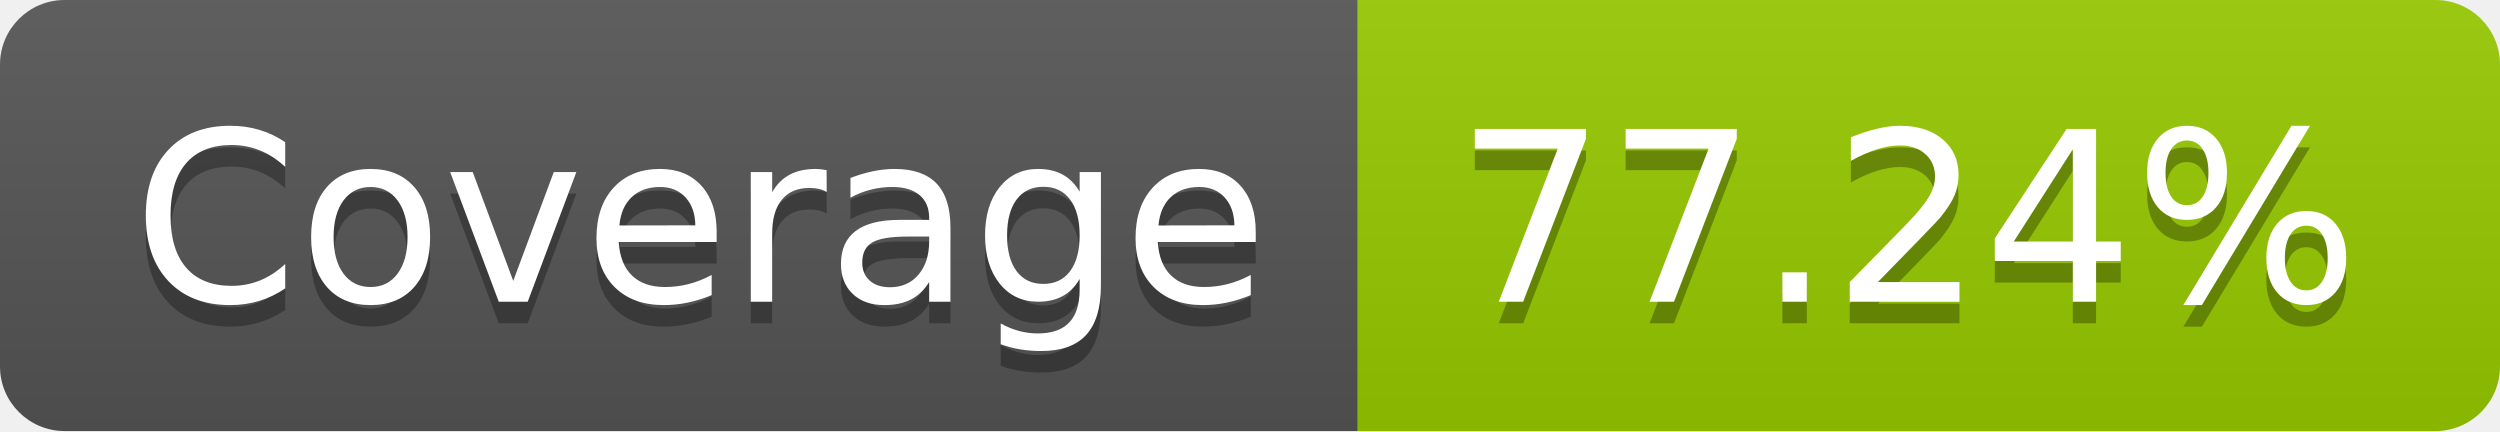
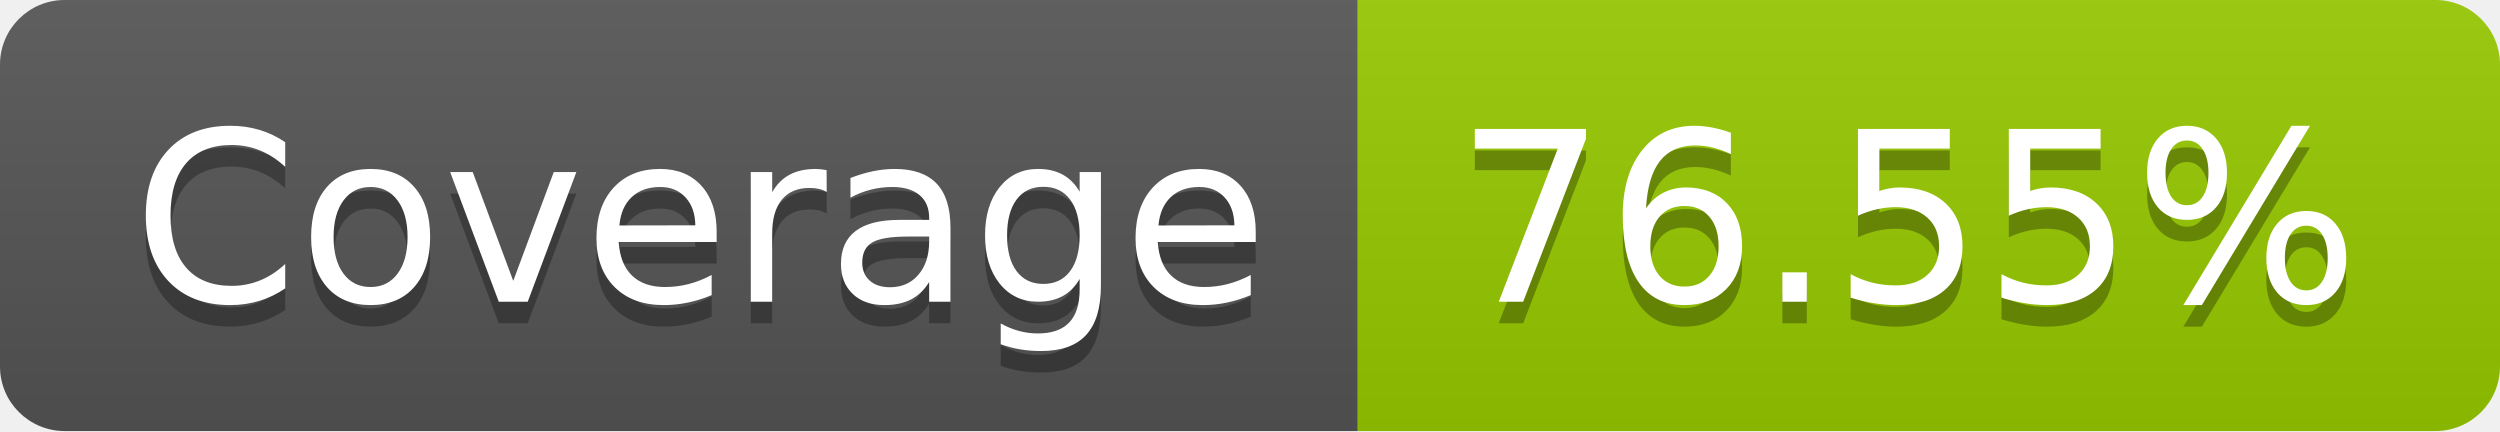
- <svg xmlns="http://www.w3.org/2000/svg" width="116" height="20" role="img" aria-label="Coverage: 77.24%">
+ <svg xmlns="http://www.w3.org/2000/svg" width="116" height="20" role="img" aria-label="Coverage: 76.55%">
  <linearGradient id="s" x2="0" y2="100%">
    <stop offset="0" stop-color="#bbb" stop-opacity=".1" />
    <stop offset="1" stop-opacity=".1" />
  </linearGradient>
  <clipPath id="r">
    <rect width="116" height="20" rx="3" fill="#fff" />
  </clipPath>
  <g clip-path="url(#r)">
    <rect width="63" height="20" fill="#555" />
    <rect x="63" width="53" height="20" fill="#97ca00" />
    <rect width="116" height="20" fill="url(#s)" />
  </g>
  <g fill="#fff" text-anchor="middle" font-family="Verdana,Geneva,DejaVu Sans,sans-serif" text-rendering="geometricPrecision" font-size="110">
    <text aria-hidden="true" x="325" y="150" fill="#010101" fill-opacity=".3" transform="scale(.1)" textLength="530">Coverage</text>
    <text x="325" y="140" transform="scale(.1)" fill="#fff" textLength="530">Coverage</text>
-     <text aria-hidden="true" x="885" y="150" fill="#010101" fill-opacity=".3" transform="scale(.1)" textLength="430">77.24%</text>
-     <text x="885" y="140" transform="scale(.1)" fill="#fff" textLength="430">77.24%</text>
+     <text aria-hidden="true" x="885" y="150" fill="#010101" fill-opacity=".3" transform="scale(.1)" textLength="430">76.55%</text>
+     <text x="885" y="140" transform="scale(.1)" fill="#fff" textLength="430">76.55%</text>
  </g>
</svg>
